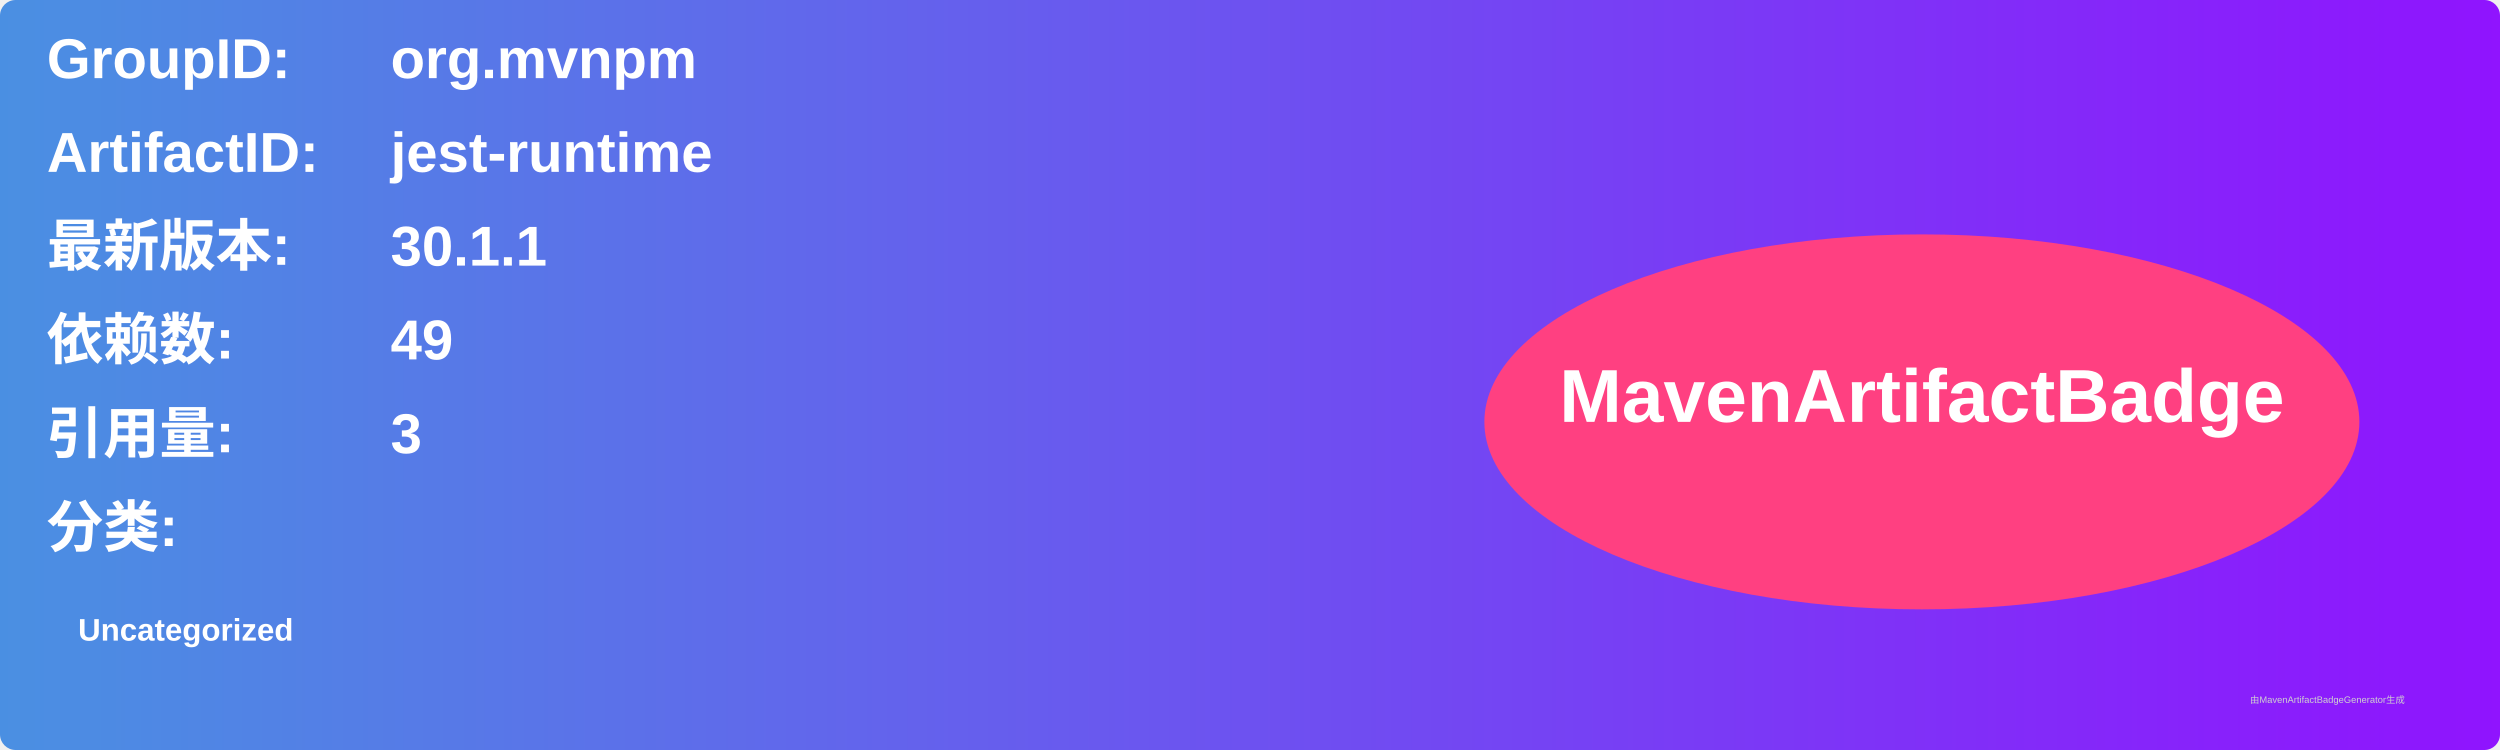
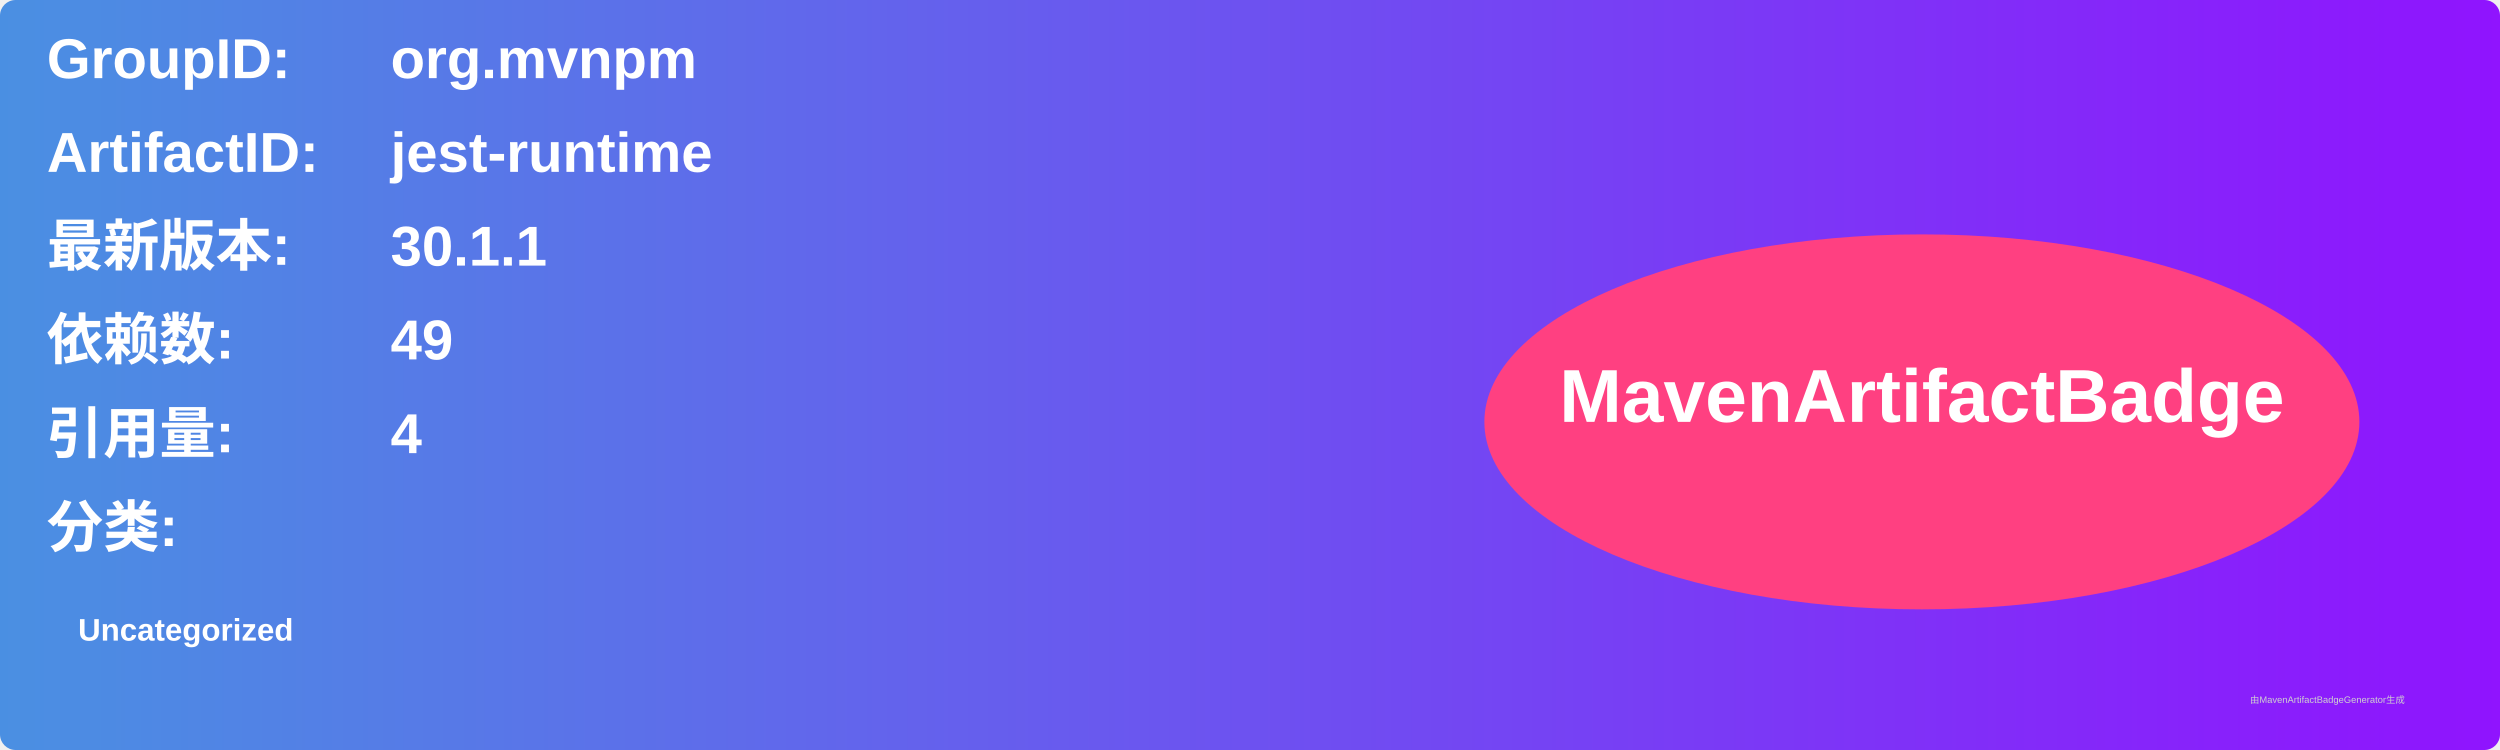
<svg xmlns="http://www.w3.org/2000/svg" width="800" height="240" viewBox="0 0 800 240">
  <linearGradient id="grad" x1="0%" y1="0%" x2="100%" y2="0%">
    <stop offset="0%" stop-color="#4a90e2" />
    <stop offset="100%" stop-color="#9013fe" />
  </linearGradient>
  <rect width="100%" height="100%" rx="5" ry="5" fill="url(#grad)" />
  <g transform="translate(15, 15)">
    <text x="0" y="10" font-family="Arial" font-size="18" fill="white" font-weight="bold" width="260">GroupID:</text>
    <text x="110" y="10" font-family="Arial" font-size="18" fill="white" font-weight="bold" width="460">org.mvnpm</text>
    <text x="0" y="40" font-family="Arial" font-size="18" fill="white" font-weight="bold" width="260">ArtifactID:</text>
    <text x="110" y="40" font-family="Arial" font-size="18" fill="white" font-weight="bold" width="460">jest-runtime</text>
    <text x="0" y="70" font-family="Arial" font-size="18" fill="white" font-weight="bold">最新版本:</text>
    <text x="110" y="70" font-family="Arial" font-size="18" fill="white" font-weight="bold">
      <tspan font-weight="bold">30.1.1</tspan>
    </text>
    <text x="0" y="100" font-family="Arial" font-size="18" fill="white" font-weight="bold">依赖数: </text>
    <text x="110" y="100" font-family="Arial" font-size="18" fill="white">
      <tspan font-weight="bold">49</tspan>
    </text>
    <text x="0" y="130" font-family="Arial" font-size="18" fill="white" font-weight="bold">引用量: </text>
    <text x="110" y="130" font-family="Arial" font-size="18" fill="white">
-       <tspan font-weight="bold">3</tspan>
+       <tspan font-weight="bold">4</tspan>
    </text>
    <text x="0" y="160" font-family="Arial" font-size="18" fill="white" font-weight="bold">分类:</text>
    <text x="10" y="190" font-family="Arial" font-size="10" fill="white">
      <tspan font-weight="bold">Uncategorized</tspan>
    </text>
    <ellipse cx="600" cy="120" rx="140" ry="60" fill="#ff4081" />
    <text x="600" y="120" text-anchor="middle" font-family="Arial" font-size="24" fill="white" font-weight="bold">MavenArtifactBadge</text>
  </g>
  <text x="720" y="225" font-family="Arial" font-size="3" fill="#d0d0d0">由MavenArtifactBadgeGenerator生成</text>
</svg>
